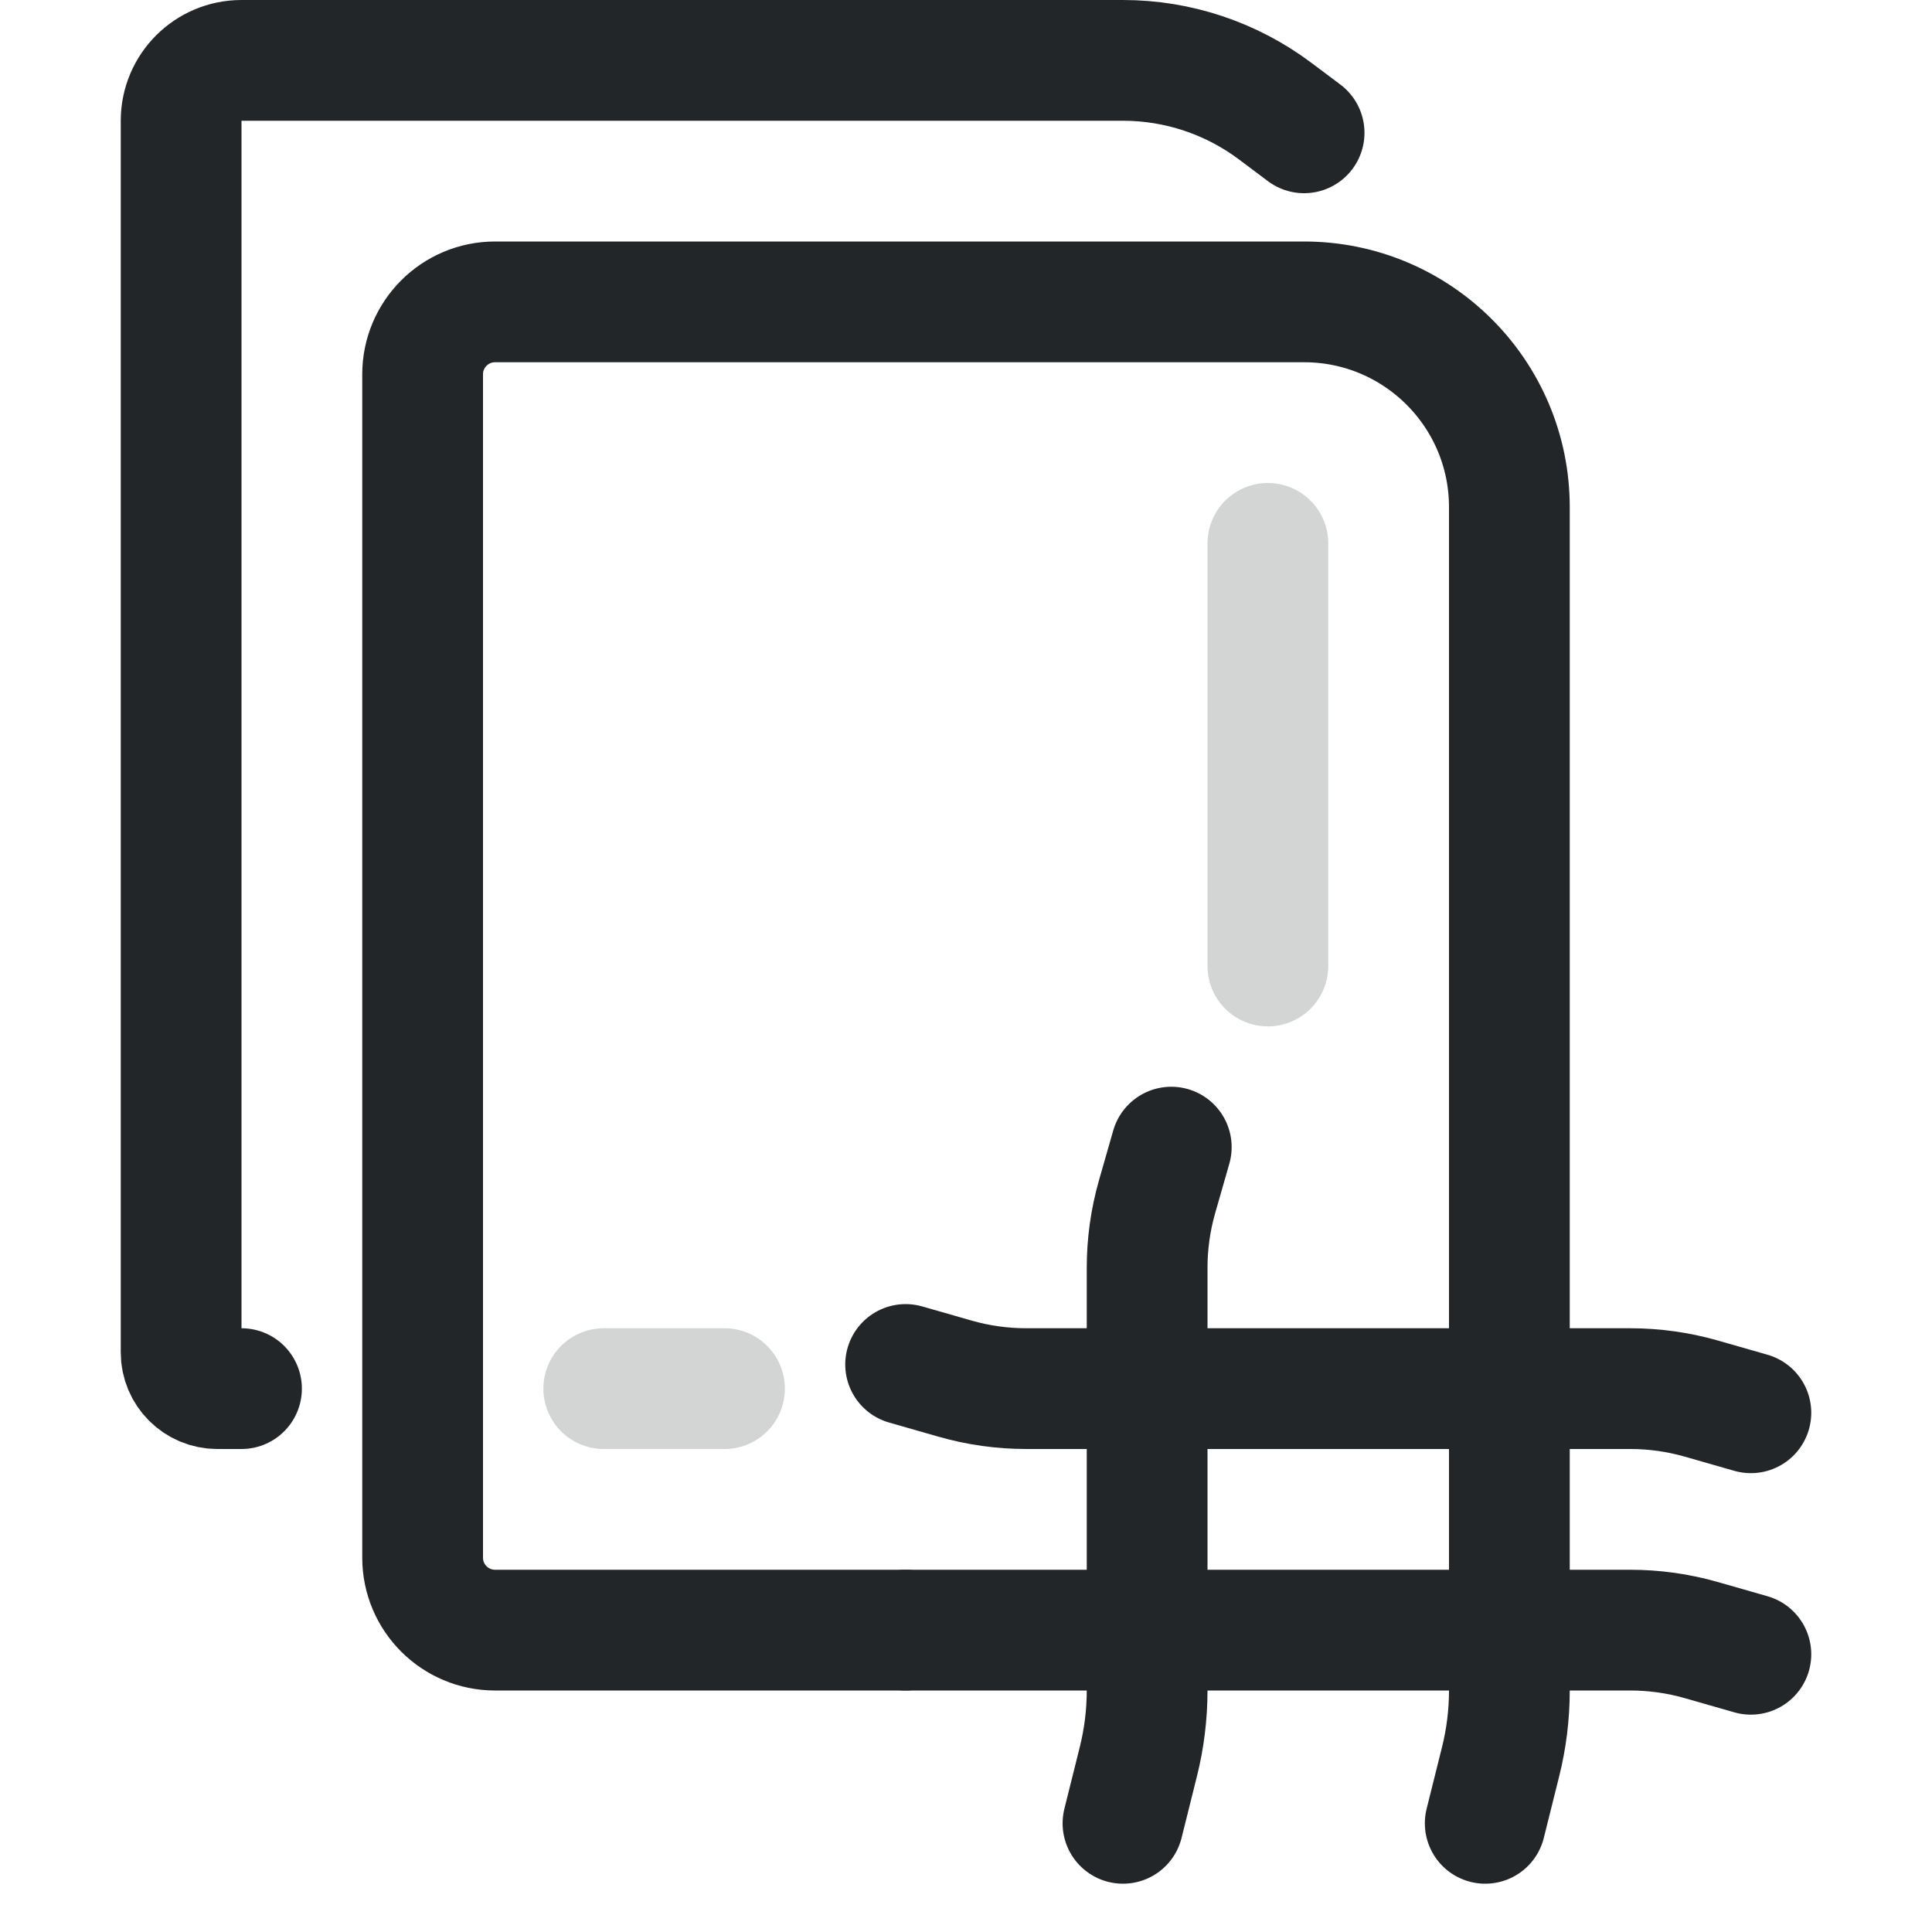
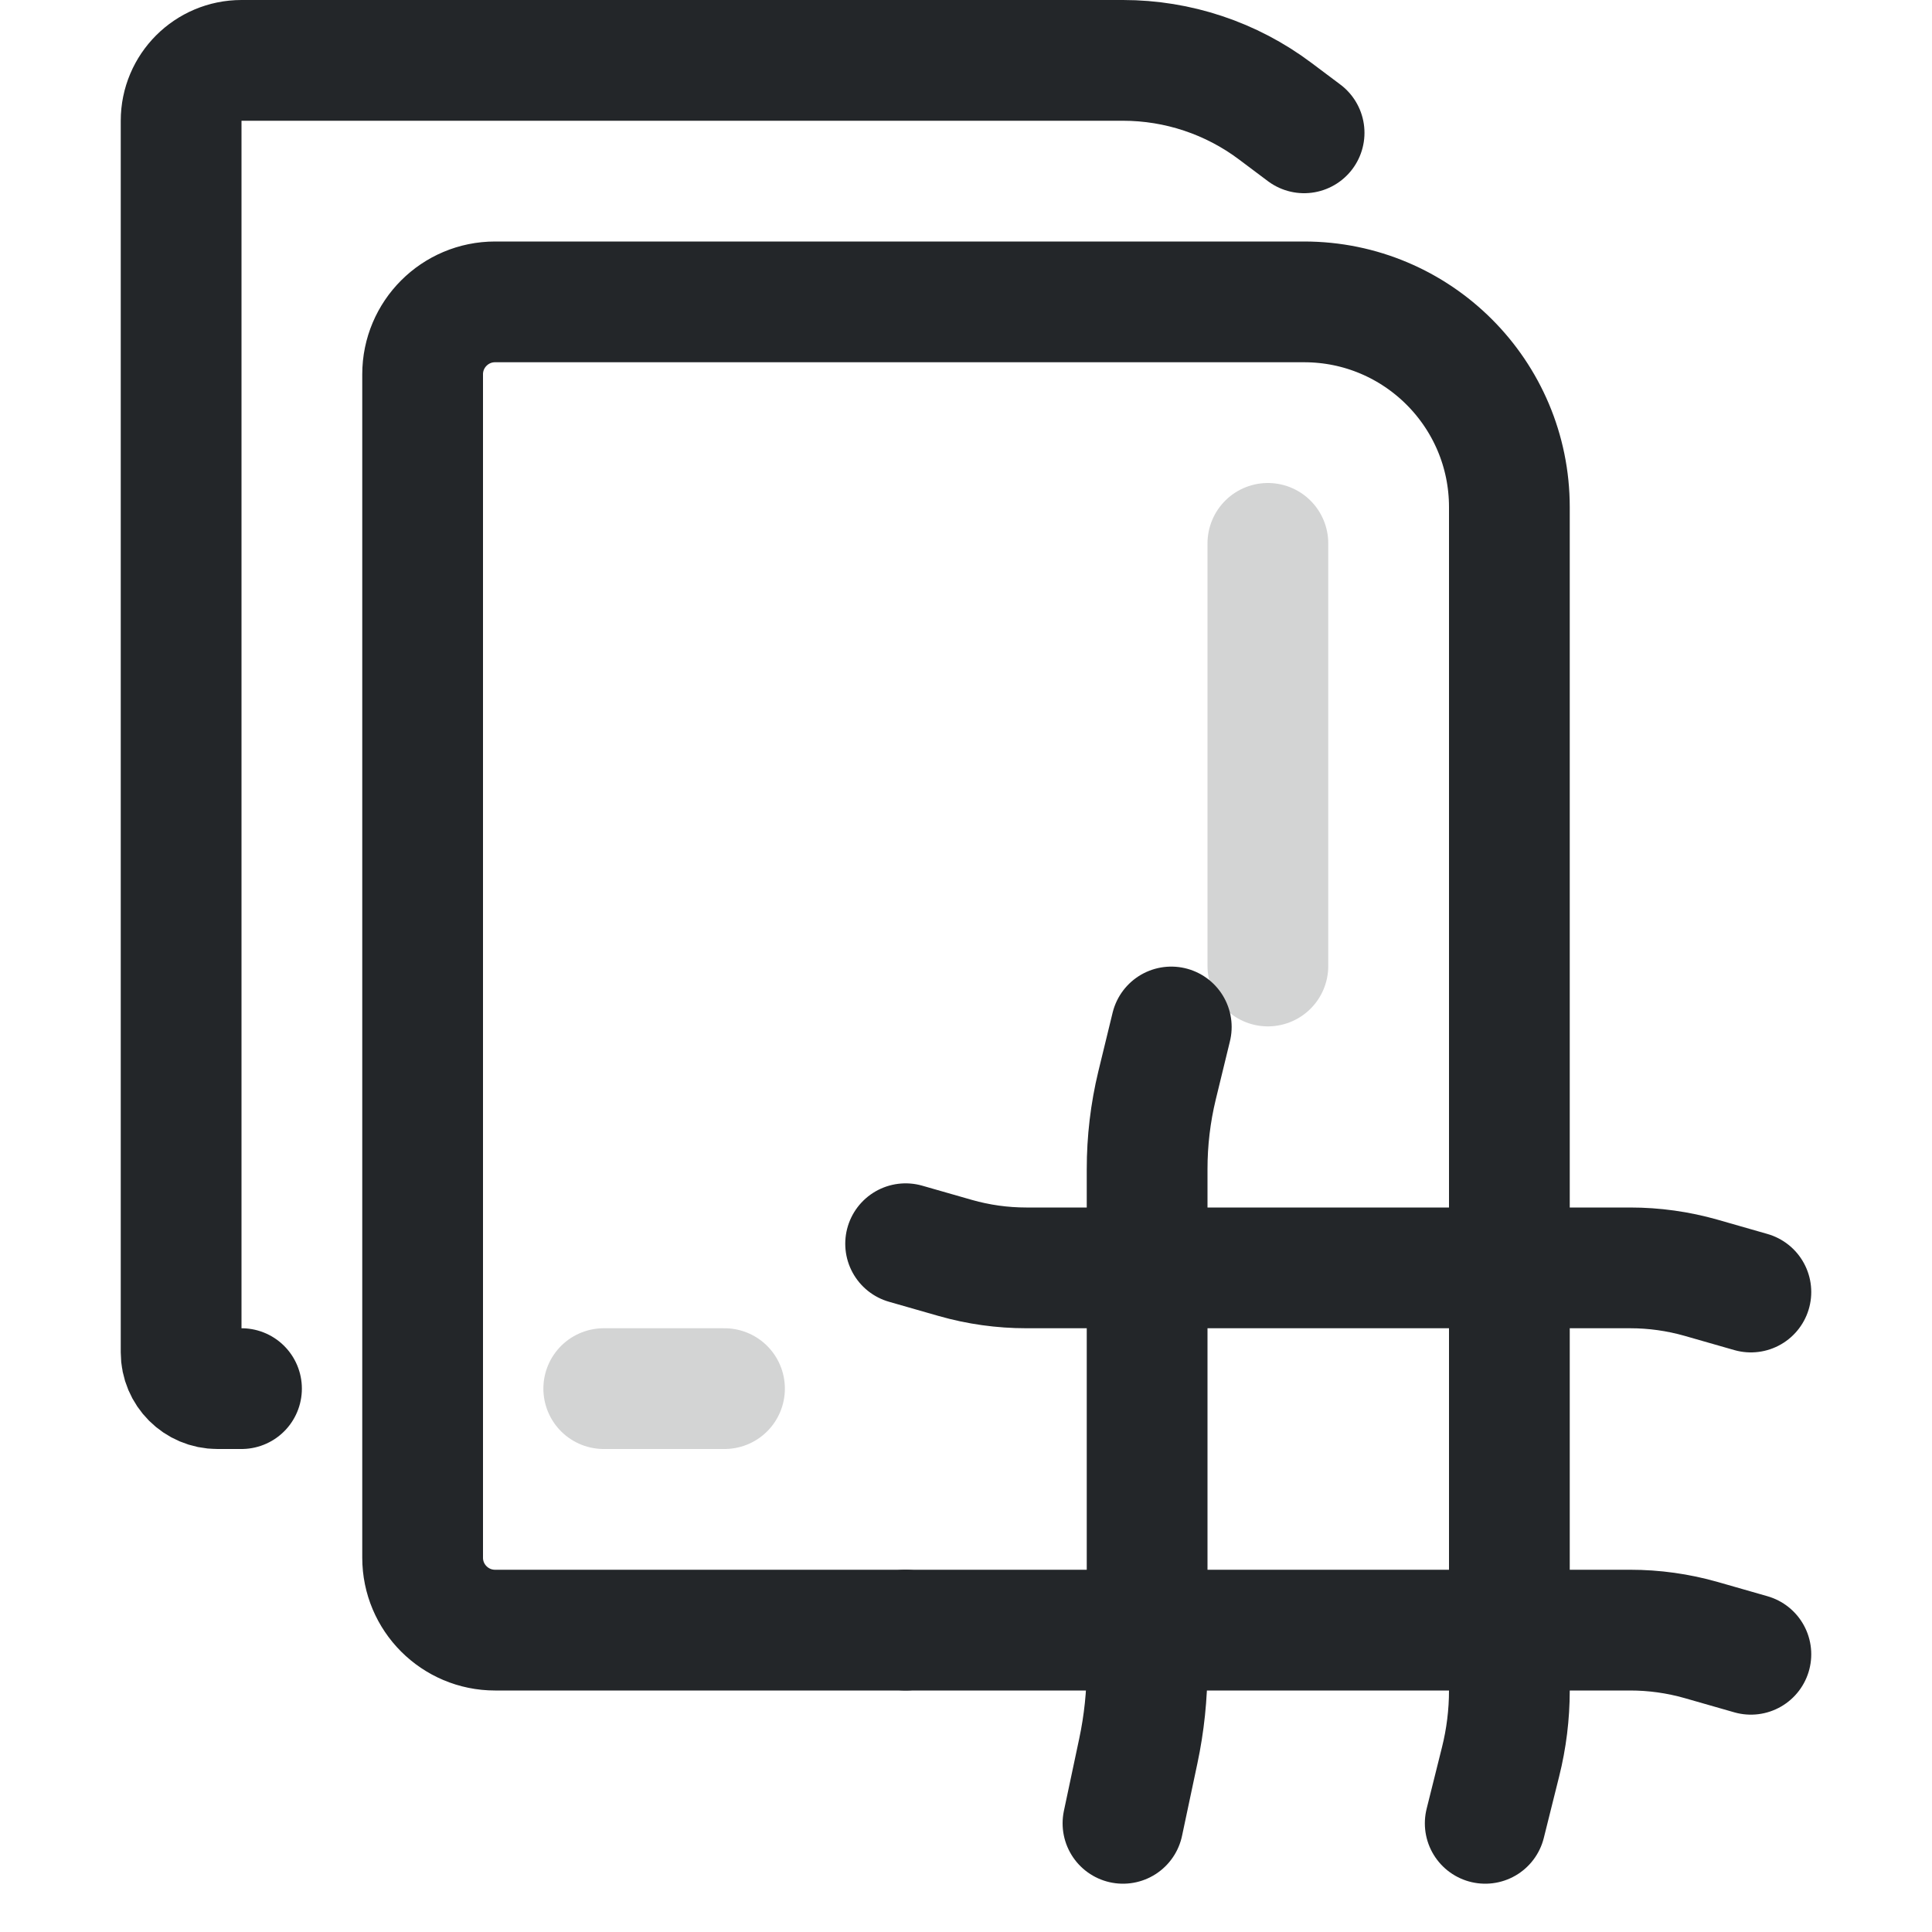
- <svg xmlns="http://www.w3.org/2000/svg" width="16" height="16" viewBox="0 0 16 16" version="1.1" id="svg1">
-   <defs id="defs1">
+ <svg xmlns="http://www.w3.org/2000/svg" width="16" height="16" version="1.1" viewBox="0 0 16 16">
+   <defs>
    <style id="current-color-scheme">.ColorScheme-Text {color:#232629;}</style>
  </defs>
-   <path id="back-sheet" d="M 2,11.5 H 1.8 A 0.3,0.3 45 0 1 1.5,11.2 L 1.5,1 A 0.5,0.5 135 0 1 2,0.5 h 7.3 a 2.1,2.1 18.435 0 1 1.26,0.42 L 10.8,1.1" class="ColorScheme-Text" fill="none" stroke="currentColor" stroke-width="1" stroke-linecap="round" />
-   <path id="page" d="M 7.5,13.5 H 4.1 A 0.6,0.6 45 0 1 3.5,12.9 V 3.1 A 0.6,0.6 135 0 1 4.1,2.5 h 6.7 a 1.7,1.7 45 0 1 1.7,1.7 V 14 a 2.437,2.437 97.018 0 1 -0.073,0.591 L 12.3,15.1" class="ColorScheme-Text" fill="none" stroke="currentColor" stroke-width="1" stroke-linecap="round" />
-   <path id="hash-stem" d="M 9.7,9.5 9.582,9.912 A 2.142,2.142 97.973 0 0 9.5,10.5 V 14 a 2.437,2.437 97.018 0 1 -0.073,0.591 L 9.3,15.1" class="ColorScheme-Text" fill="none" stroke="currentColor" stroke-width="1" stroke-linecap="round" />
-   <path id="hash-upper" d="m 7.5,11.3 0.412,0.118 A 2.142,2.142 7.973 0 0 8.5,11.5 h 5 a 2.142,2.142 7.973 0 1 0.588,0.082 L 14.5,11.7" class="ColorScheme-Text" fill="none" stroke="currentColor" stroke-width="1" stroke-linecap="round" />
-   <path id="hash-lower" d="m 7.5,13.5 h 6 a 2.142,2.142 7.973 0 1 0.588,0.082 L 14.5,13.7" class="ColorScheme-Text" fill="none" stroke="currentColor" stroke-width="1" stroke-linecap="round" />
-   <path id="rear-continuations" d="M5 11.5H6M10.5 4.5V8" class="ColorScheme-Text" fill="none" stroke="currentColor" stroke-width="1" stroke-linecap="round" opacity=".2" />
+   <g fill="none" stroke="currentColor" stroke-linecap="round">
+     <path id="back-sheet" class="ColorScheme-Text" d="m2 11.5h-.2a.3.3 45 01-.3-.3v-10.2a.5.5 135 01.5-.5h7.3a2.1 2.1 18.435 011.26.42l.24.18" stroke="currentColor" />
+     <path id="page" class="ColorScheme-Text" d="m7.5 13.5h-3.4a.6.6 45 01-.6-.6v-9.8a.6.6 135 01.6-.6h6.7a1.7 1.7 45 011.7 1.7v9.8a2.437 2.437 97.018 01-.073.591l-.127.509" stroke="currentColor" />
+     <path id="hash-stem" class="ColorScheme-Text" d="m9.7 8.505-.118.485a2.142 2.522 0 00-.082.693v4.122a2.437 2.87 0 01-.073.696l-.127.599" stroke="currentColor" />
+     <path id="hash-upper" class="ColorScheme-Text" d="m7.5 10.3.412.118a2.142 2.142 0 00.588.082h5a2.142 2.142 0 01.588.082l.412.118" stroke="currentColor" />
+     <path id="hash-lower" class="ColorScheme-Text" d="m7.5 13.5h6a2.142 2.142 7.973 01.588.082l.412.118" stroke="currentColor" />
+     <path id="rear-continuations" class="ColorScheme-Text" d="m5 11.5h1m4.5-7v3.5" opacity=".2" stroke="currentColor" />
+   </g>
</svg>
